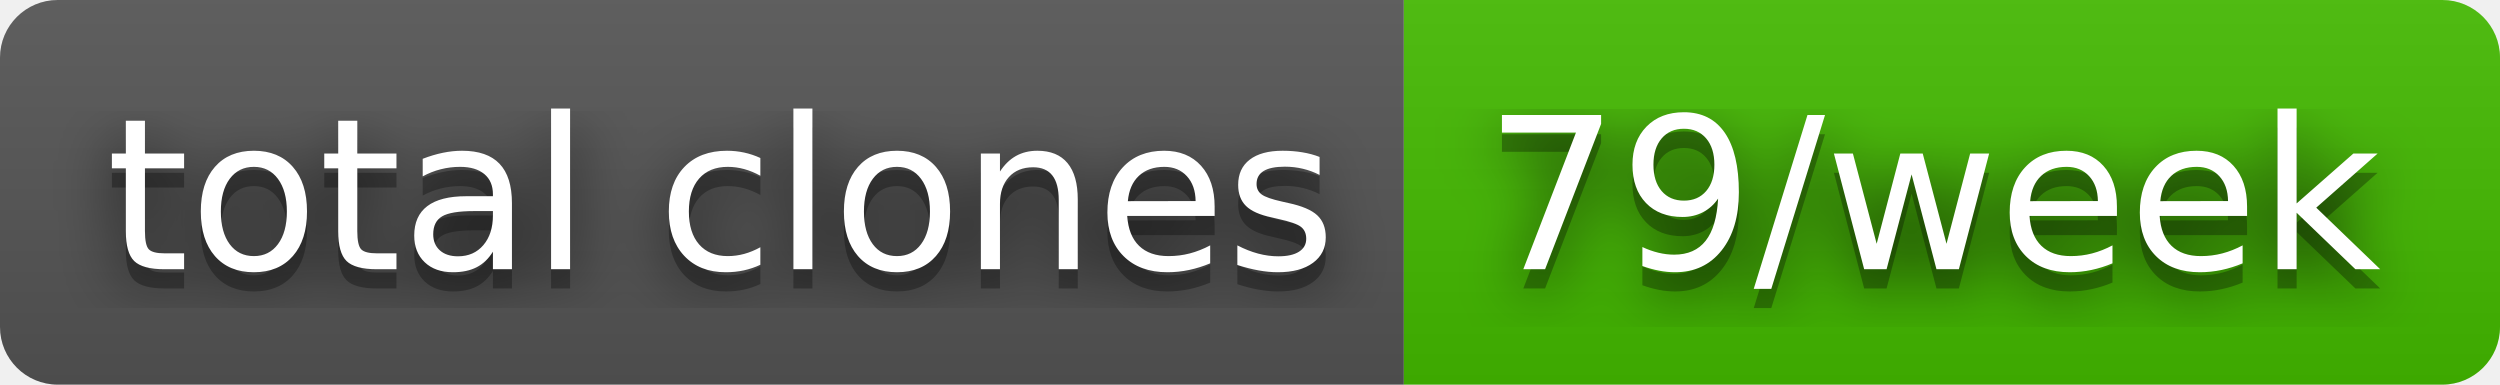
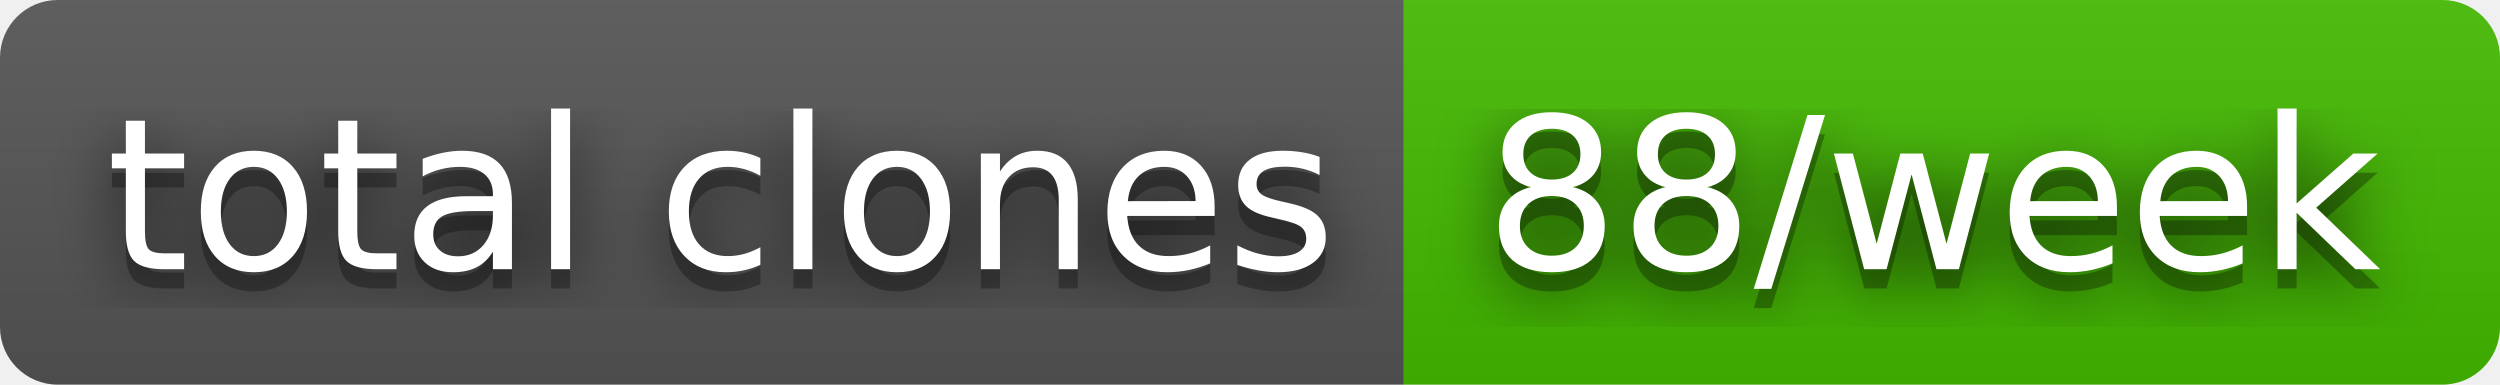
- <svg xmlns="http://www.w3.org/2000/svg" width="130" height="20" role="img" aria-label="total clones: 79/week">
+ <svg xmlns="http://www.w3.org/2000/svg" width="130" height="20" role="img" aria-label="total clones: 88/week">
  <filter id="blur">
    <feGaussianBlur stdDeviation="16" />
  </filter>
  <linearGradient id="s" x2="0" y2="100%">
    <stop offset="0" stop-color="#bbb" stop-opacity=".1" />
    <stop offset="1" stop-opacity=".1" />
  </linearGradient>
  <clipPath id="r">
    <rect width="130" height="20" rx="3" />
  </clipPath>
  <g clip-path="url(#r)">
    <rect width="73" height="20" fill="#555" />
    <rect x="73" width="57" height="20" fill="#4b0" />
    <rect width="130" height="20" fill="url(#s)" />
  </g>
  <g fill="#fff" text-anchor="middle" font-family="Verdana,Geneva,DejaVu Sans,sans-serif" text-rendering="geometricPrecision" font-size="110">
    <g transform="scale(.1)">
      <g aria-hidden="true" fill="#010101">
        <text x="375" y="150" fill-opacity=".8" filter="url(#blur)" textLength="630">total clones</text>
        <text x="375" y="150" fill-opacity=".3" textLength="630">total clones</text>
      </g>
      <text x="375" y="140" textLength="630">total clones</text>
    </g>
    <g transform="scale(.1)">
      <g aria-hidden="true" fill="#010101">
-         <text x="1005" y="150" fill-opacity=".8" filter="url(#blur)" textLength="470">79/week</text>
-         <text x="1005" y="150" fill-opacity=".3" textLength="470">79/week</text>
+         <text x="1005" y="150" fill-opacity=".8" filter="url(#blur)" textLength="470">88/week</text>
+         <text x="1005" y="150" fill-opacity=".3" textLength="470">88/week</text>
      </g>
-       <text x="1005" y="140" textLength="470">79/week</text>
+       <text x="1005" y="140" textLength="470">88/week</text>
    </g>
  </g>
</svg>
